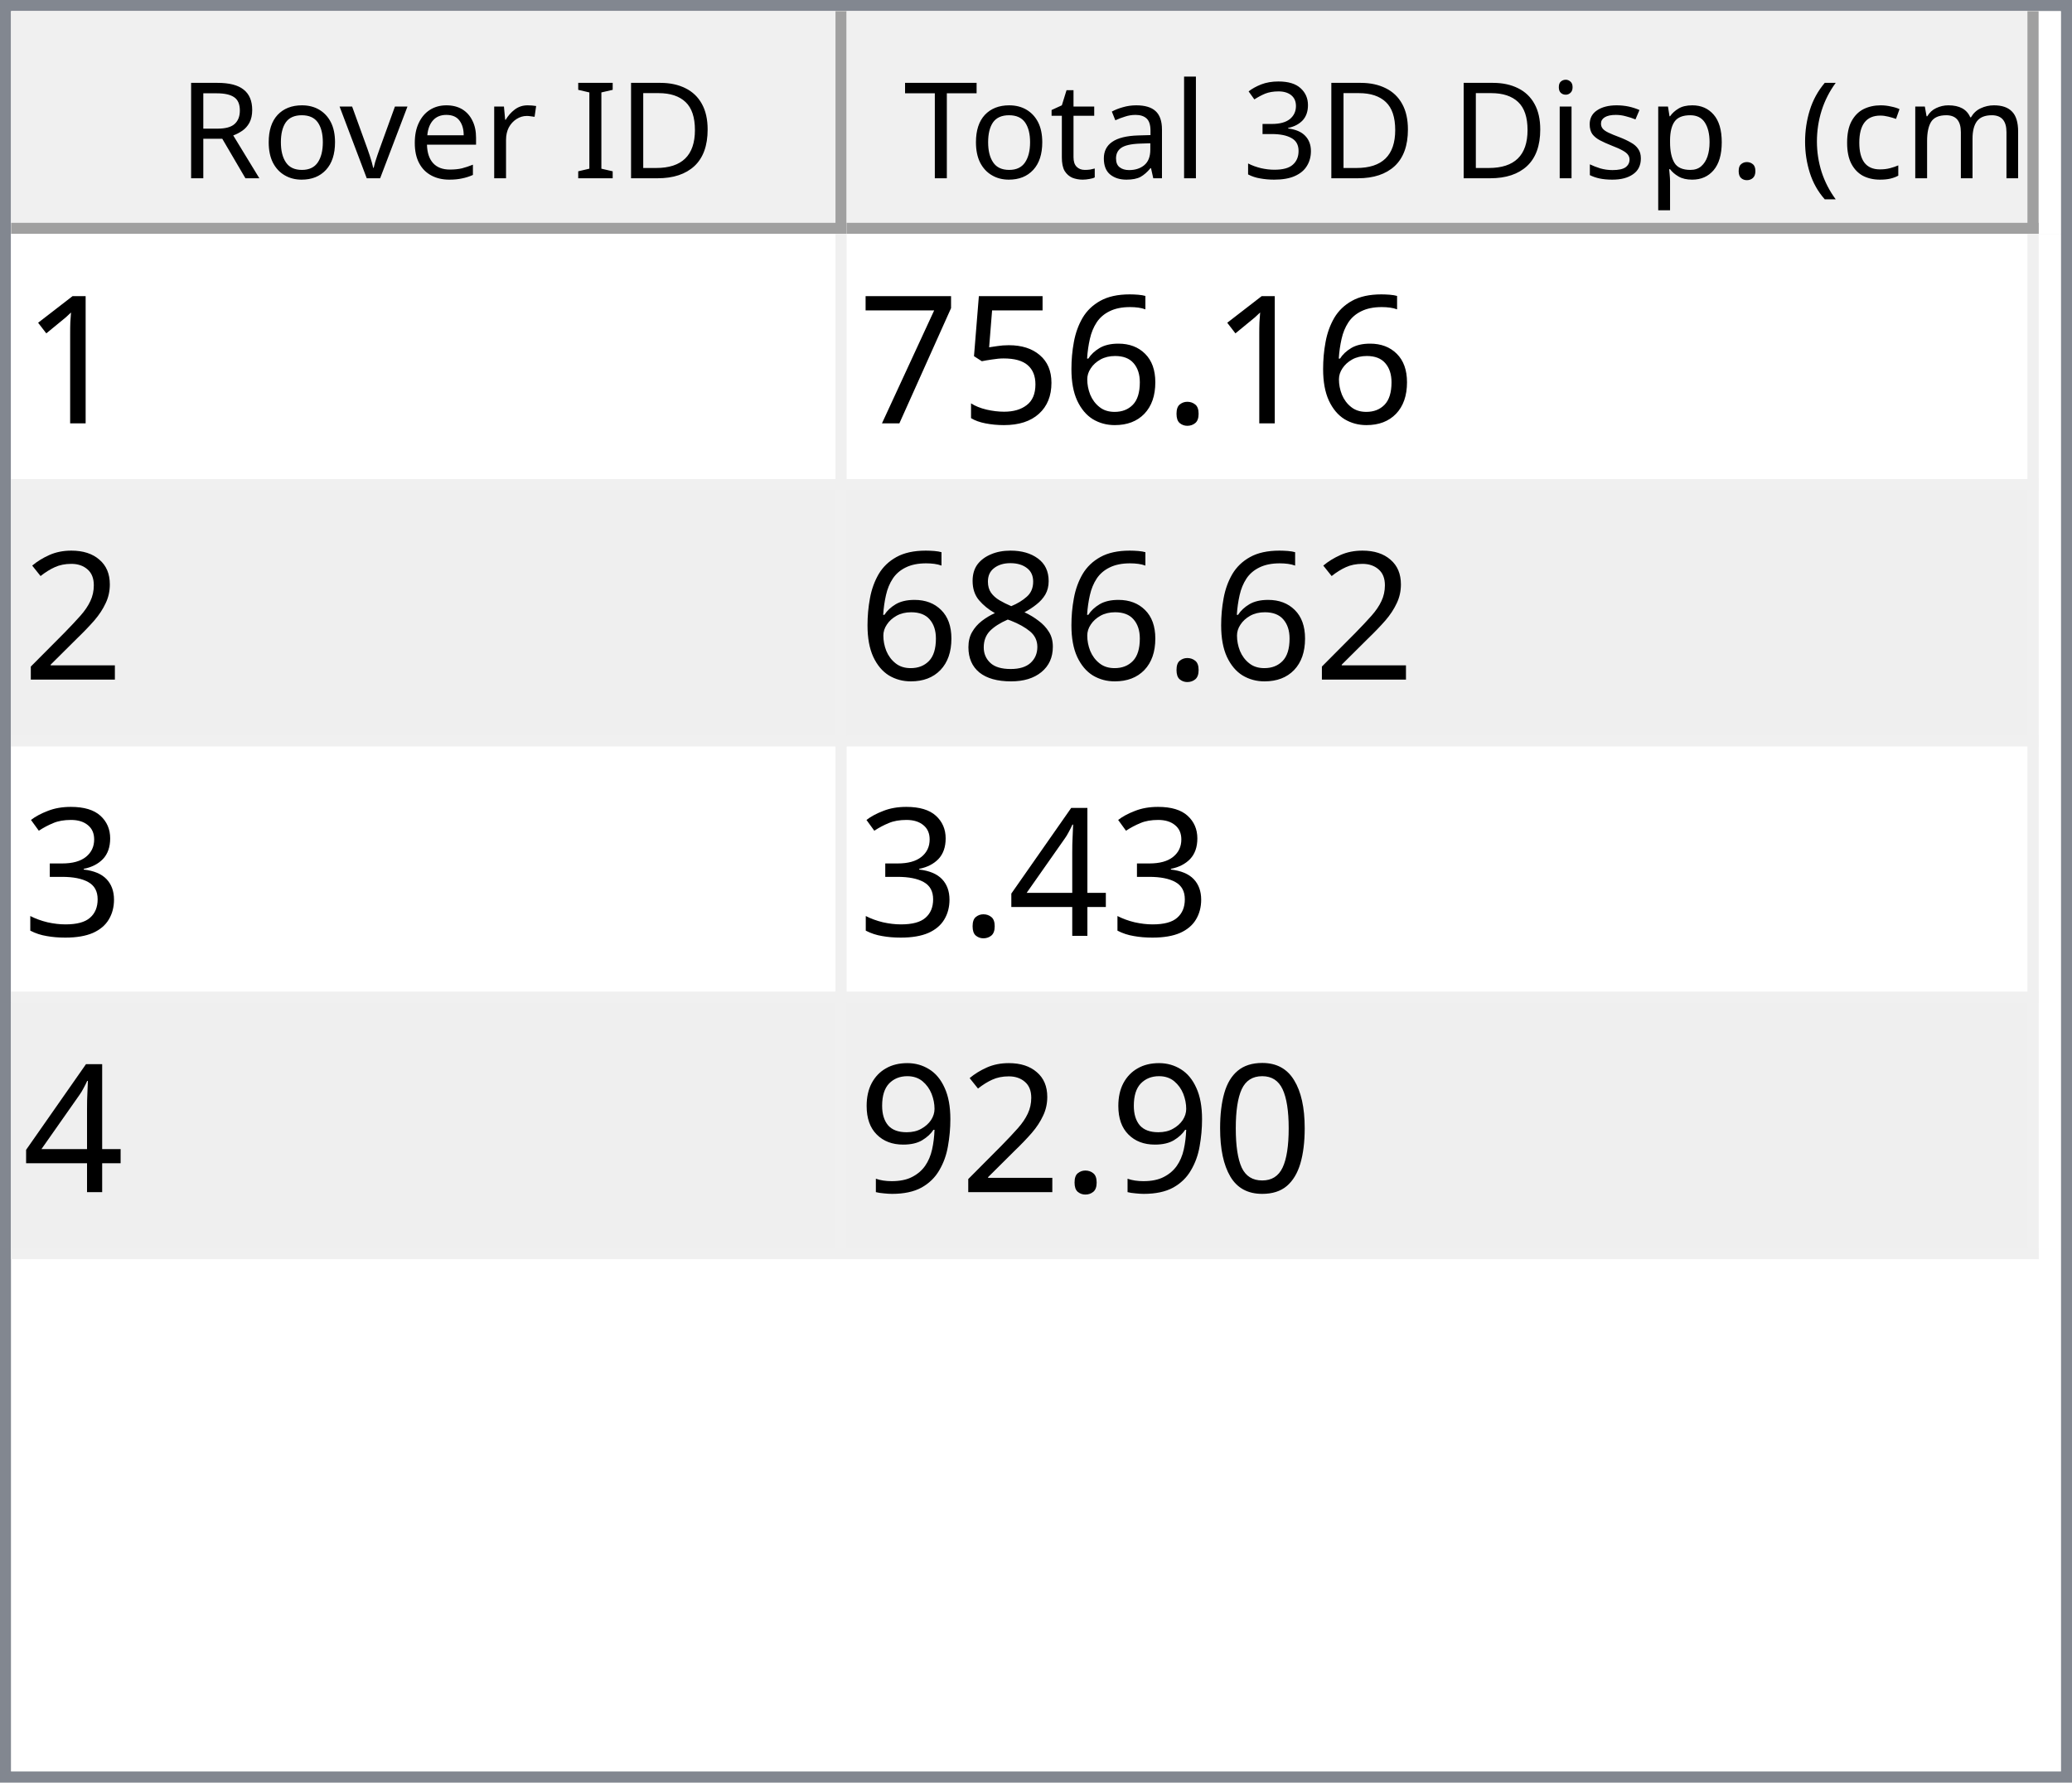
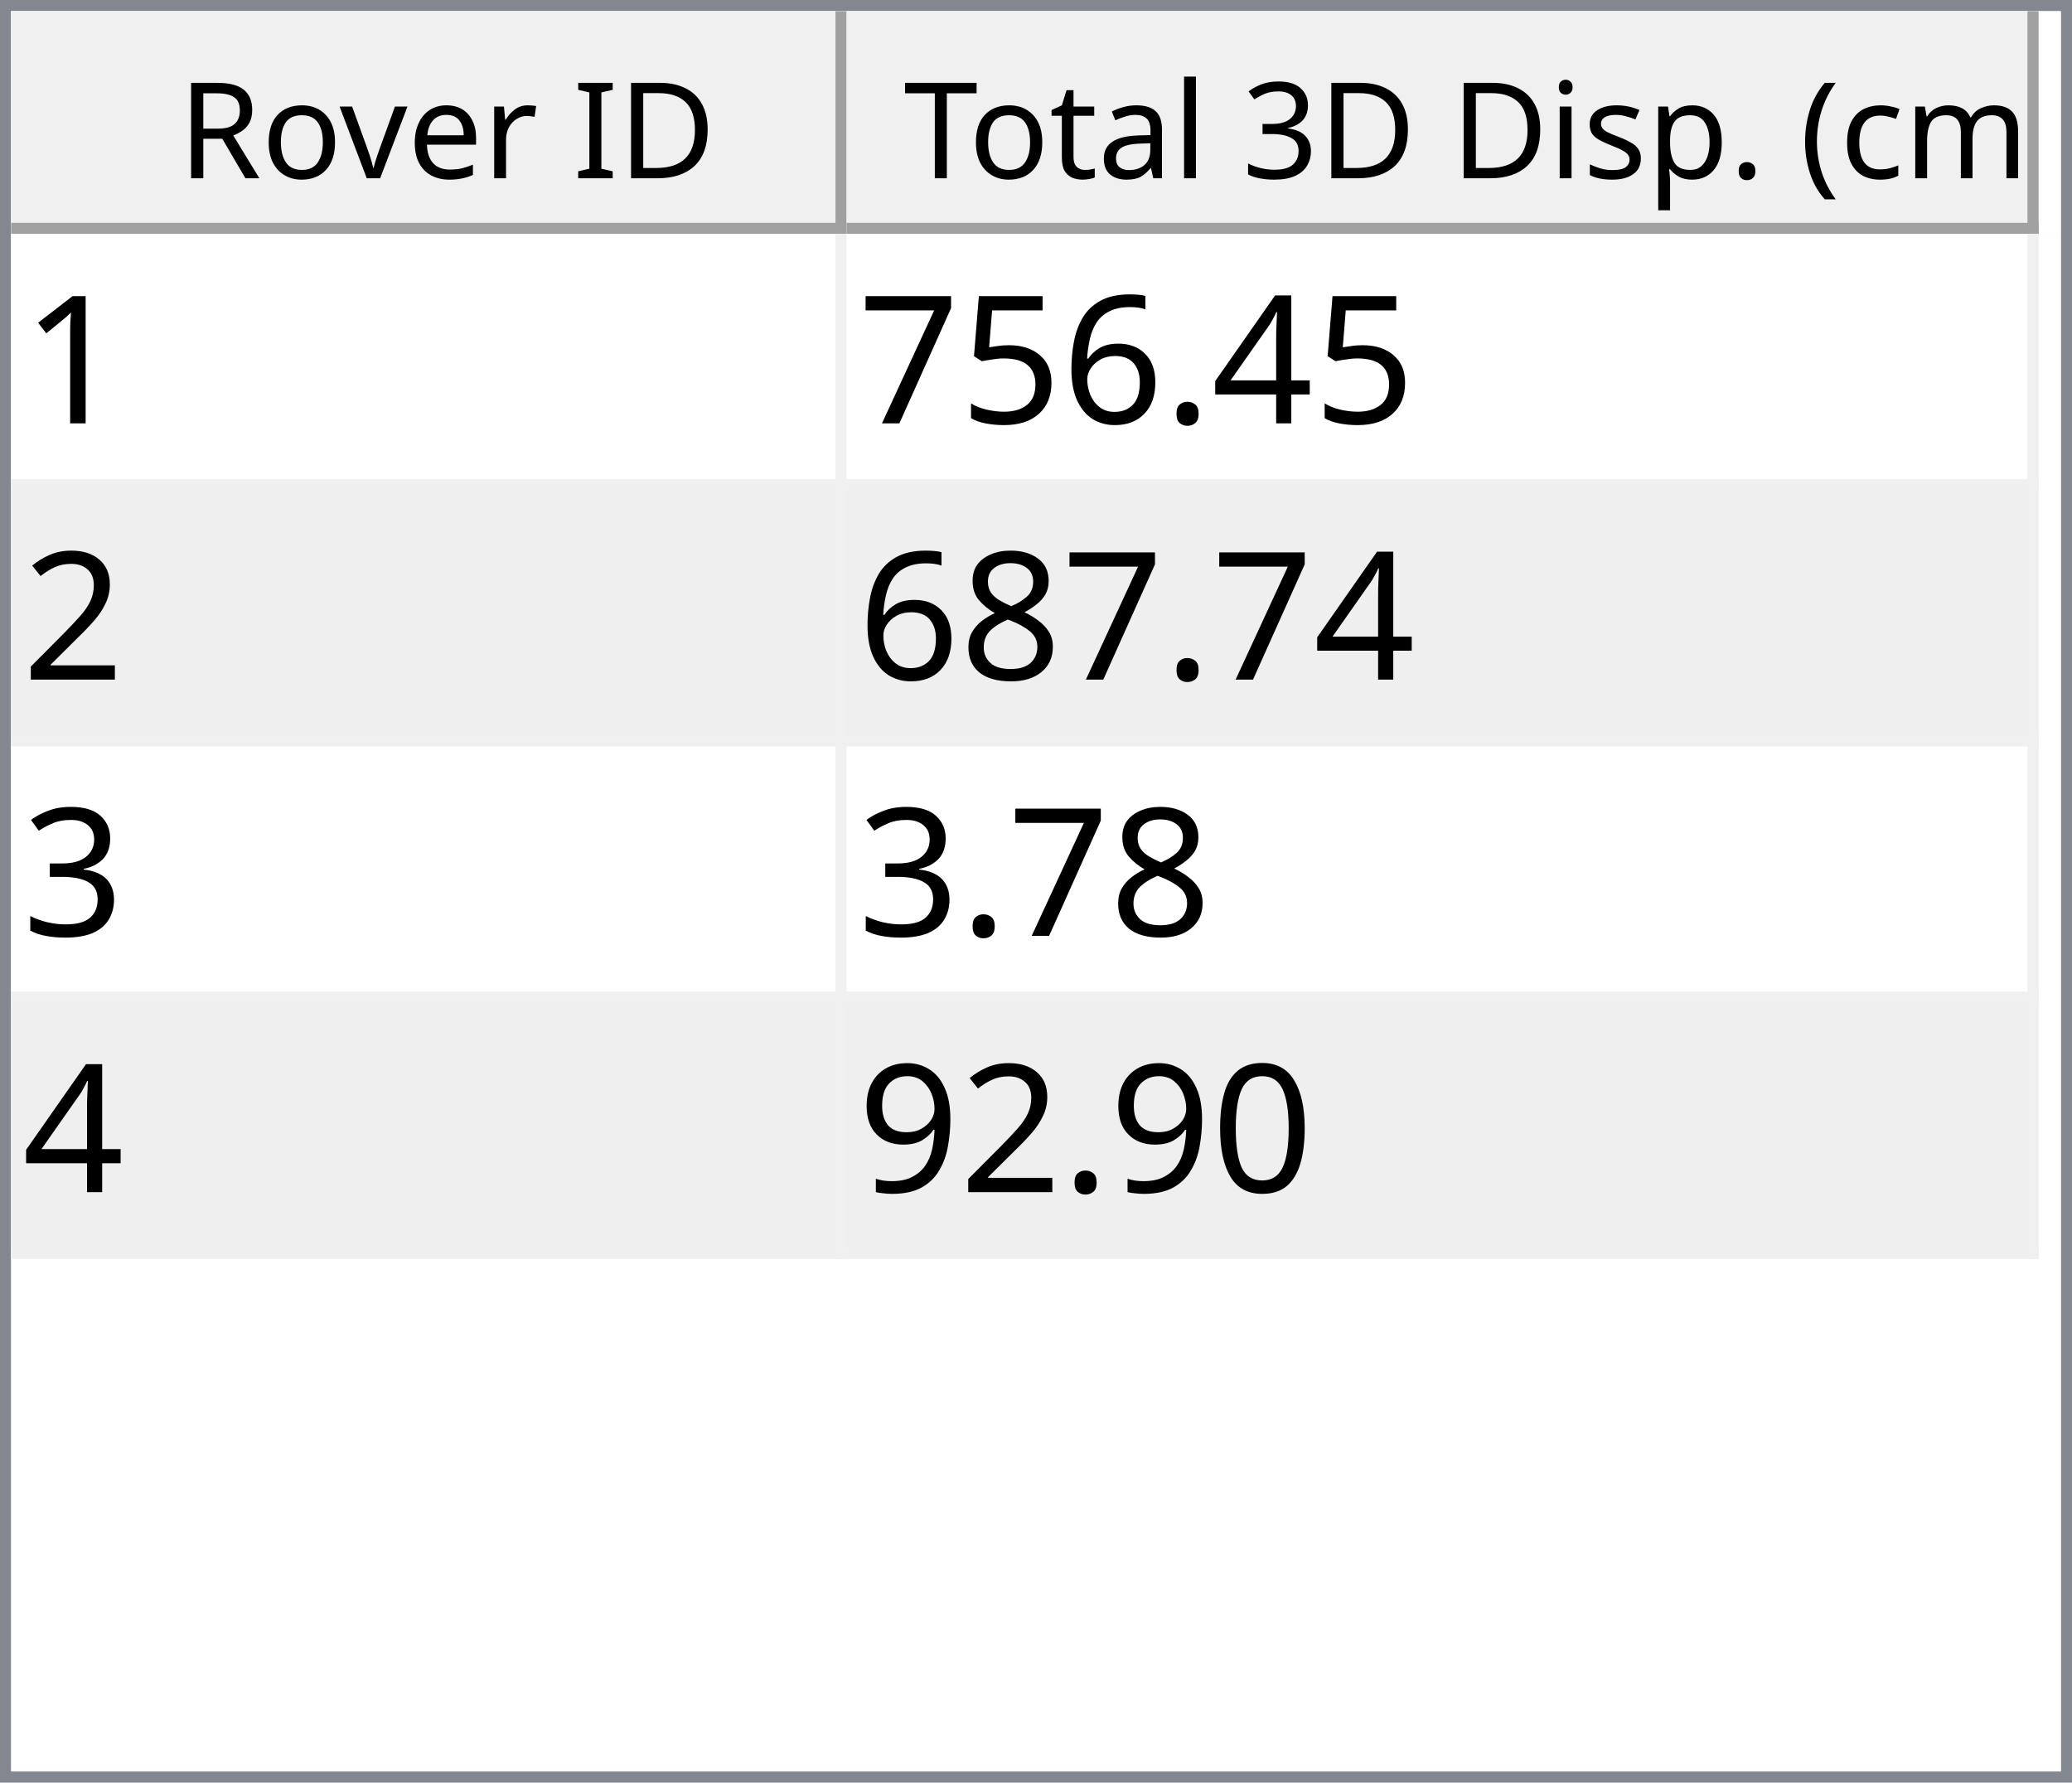
<svg xmlns="http://www.w3.org/2000/svg" style="fill-opacity:1; color-rendering:auto; color-interpolation:auto; text-rendering:auto; stroke:black; stroke-linecap:square; stroke-miterlimit:10; shape-rendering:auto; stroke-opacity:1; fill:black; stroke-dasharray:none; font-weight:normal; stroke-width:1; font-family:'Dialog'; font-style:normal; stroke-linejoin:miter; font-size:12px; stroke-dashoffset:0; image-rendering:auto;" width="186" height="160">
  <defs id="genericDefs" />
  <g>
    <defs id="defs1">
      <clipPath clipPathUnits="userSpaceOnUse" id="clipPath1">
        <path d="M0 0 L186 0 L186 160 L0 160 L0 0 Z" />
      </clipPath>
      <clipPath clipPathUnits="userSpaceOnUse" id="clipPath2">
        <path d="M0 0 L0 160 L186 160 L186 0 Z" />
      </clipPath>
      <clipPath clipPathUnits="userSpaceOnUse" id="clipPath3">
        <path d="M0 0 L0 20 L184 20 L184 0 Z" />
      </clipPath>
      <clipPath clipPathUnits="userSpaceOnUse" id="clipPath4">
        <path d="M0 0 L0 20 L75 20 L75 0 Z" />
      </clipPath>
      <clipPath clipPathUnits="userSpaceOnUse" id="clipPath5">
        <path d="M1 1 L1 19 L74 19 L74 1 Z" />
      </clipPath>
      <clipPath clipPathUnits="userSpaceOnUse" id="clipPath6">
        <path d="M0 0 L0 18 L73 18 L73 0 Z" />
      </clipPath>
      <clipPath clipPathUnits="userSpaceOnUse" id="clipPath7">
        <path d="M-0.5 -0.5 L-0.5 19.5 L74.5 19.5 L74.5 -0.5 Z" />
      </clipPath>
      <clipPath clipPathUnits="userSpaceOnUse" id="clipPath8">
        <path d="M0 0 L0 20 L107 20 L107 0 Z" />
      </clipPath>
      <clipPath clipPathUnits="userSpaceOnUse" id="clipPath9">
        <path d="M1 1 L1 19 L106 19 L106 1 Z" />
      </clipPath>
      <clipPath clipPathUnits="userSpaceOnUse" id="clipPath10">
        <path d="M0 0 L0 18 L105 18 L105 0 Z" />
      </clipPath>
      <clipPath clipPathUnits="userSpaceOnUse" id="clipPath11">
        <path d="M-0.5 -0.5 L-0.5 19.5 L106.5 19.5 L106.5 -0.5 Z" />
      </clipPath>
      <clipPath clipPathUnits="userSpaceOnUse" id="clipPath12">
        <path d="M0 0 L0 138 L184 138 L184 0 Z" />
      </clipPath>
      <clipPath clipPathUnits="userSpaceOnUse" id="clipPath13">
        <path d="M0 0 L0 92 L182 92 L182 0 Z" />
      </clipPath>
      <clipPath clipPathUnits="userSpaceOnUse" id="clipPath14">
        <path d="M-0.5 -0.5 L-0.5 91.5 L181.5 91.5 L181.5 -0.5 Z" />
      </clipPath>
      <clipPath clipPathUnits="userSpaceOnUse" id="clipPath15">
        <path d="M0 0 L0 22 L74 22 L74 0 Z" />
      </clipPath>
      <clipPath clipPathUnits="userSpaceOnUse" id="clipPath16">
        <path d="M0 0 L0 22 L106 22 L106 0 Z" />
      </clipPath>
      <font horiz-adv-x="64.551" id="font1">
        <font-face ascent="107.91" descent="25.098" units-per-em="100" style="font-style:normal; font-family:Segoe UI; font-weight:normal;" />
        <missing-glyph horiz-adv-x="64.551" d="M8.109 0 L8.109 68.266 L56.453 68.266 L56.453 0 L8.109 0 ZM15.328 7.234 L49.219 7.234 L49.219 61.031 L15.328 61.031 L15.328 7.234 Z" />
        <glyph unicode="D" horiz-adv-x="70.117" d="M9.188 0 L9.188 70.016 L28.516 70.016 Q65.531 70.016 65.531 35.891 Q65.531 19.672 55.25 9.836 Q44.969 0 27.734 0 L9.188 0 ZM17.391 62.594 L17.391 7.422 L27.828 7.422 Q41.609 7.422 49.273 14.797 Q56.938 22.172 56.938 35.688 Q56.938 62.594 28.328 62.594 L17.391 62.594 Z" />
        <glyph unicode="I" horiz-adv-x="26.611" d="M17.391 0 L9.188 0 L9.188 70.016 L17.391 70.016 L17.391 0 Z" />
        <glyph unicode=" " horiz-adv-x="27.393" d="" />
        <glyph unicode="r" horiz-adv-x="34.766" d="M34.188 41.891 Q32.078 43.5 28.125 43.5 Q23 43.5 19.555 38.672 Q16.109 33.844 16.109 25.484 L16.109 0 L8.109 0 L8.109 50 L16.109 50 L16.109 39.703 L16.312 39.703 Q18.016 44.969 21.531 47.922 Q25.047 50.875 29.391 50.875 Q32.516 50.875 34.188 50.203 L34.188 41.891 Z" />
        <glyph unicode="e" horiz-adv-x="52.295" d="M48.297 23 L12.984 23 Q13.188 14.656 17.484 10.109 Q21.781 5.562 29.297 5.562 Q37.75 5.562 44.828 11.141 L44.828 3.609 Q38.234 -1.172 27.391 -1.172 Q16.797 -1.172 10.742 5.641 Q4.688 12.453 4.688 24.812 Q4.688 36.469 11.305 43.82 Q17.922 51.172 27.734 51.172 Q37.547 51.172 42.922 44.828 Q48.297 38.484 48.297 27.203 L48.297 23 ZM40.094 29.781 Q40.047 36.719 36.75 40.578 Q33.453 44.438 27.594 44.438 Q21.922 44.438 17.969 40.383 Q14.016 36.328 13.094 29.781 L40.094 29.781 Z" />
        <glyph unicode="v" horiz-adv-x="47.9" d="M47.406 50 L27.484 0 L19.625 0 L0.688 50 L9.469 50 L22.172 13.672 Q23.578 9.672 23.922 6.688 L24.125 6.688 Q24.609 10.453 25.688 13.484 L38.969 50 L47.406 50 Z" />
        <glyph unicode="o" horiz-adv-x="58.594" d="M29 -1.172 Q17.922 -1.172 11.305 5.836 Q4.688 12.844 4.688 24.422 Q4.688 37.016 11.57 44.094 Q18.453 51.172 30.172 51.172 Q41.359 51.172 47.633 44.289 Q53.906 37.406 53.906 25.203 Q53.906 13.234 47.141 6.031 Q40.375 -1.172 29 -1.172 ZM29.594 44.438 Q21.875 44.438 17.383 39.188 Q12.891 33.938 12.891 24.703 Q12.891 15.828 17.43 10.695 Q21.969 5.562 29.594 5.562 Q37.359 5.562 41.531 10.594 Q45.703 15.625 45.703 24.906 Q45.703 34.281 41.531 39.359 Q37.359 44.438 29.594 44.438 Z" />
        <glyph unicode="R" horiz-adv-x="59.814" d="M59.375 0 L49.609 0 L37.891 19.625 Q36.281 22.359 34.766 24.289 Q33.25 26.219 31.664 27.438 Q30.078 28.656 28.25 29.219 Q26.422 29.781 24.125 29.781 L17.391 29.781 L17.391 0 L9.188 0 L9.188 70.016 L30.078 70.016 Q34.672 70.016 38.555 68.867 Q42.438 67.719 45.289 65.375 Q48.141 63.031 49.758 59.547 Q51.375 56.062 51.375 51.375 Q51.375 47.703 50.273 44.656 Q49.172 41.609 47.148 39.211 Q45.125 36.812 42.266 35.133 Q39.406 33.453 35.844 32.516 L35.844 32.328 Q37.594 31.547 38.891 30.547 Q40.188 29.547 41.359 28.18 Q42.531 26.812 43.68 25.078 Q44.828 23.344 46.234 21.047 L59.375 0 ZM17.391 62.594 L17.391 37.203 L28.516 37.203 Q31.594 37.203 34.203 38.133 Q36.812 39.062 38.719 40.797 Q40.625 42.531 41.703 45.047 Q42.781 47.562 42.781 50.688 Q42.781 56.297 39.141 59.445 Q35.5 62.594 28.609 62.594 L17.391 62.594 Z" />
        <glyph unicode=")" horiz-adv-x="30.176" d="M8.297 -15.922 L1.172 -15.922 Q16.406 2.344 16.406 26.812 Q16.406 51.469 1.078 70.016 L8.297 70.016 Q23.531 52.156 23.531 26.703 Q23.531 1.375 8.297 -15.922 Z" />
        <glyph unicode="m" horiz-adv-x="86.133" d="M79.109 0 L71.094 0 L71.094 28.719 Q71.094 37.016 68.531 40.727 Q65.969 44.438 59.906 44.438 Q54.781 44.438 51.195 39.75 Q47.609 35.062 47.609 28.516 L47.609 0 L39.594 0 L39.594 29.688 Q39.594 44.438 28.219 44.438 Q22.953 44.438 19.531 40.016 Q16.109 35.594 16.109 28.516 L16.109 0 L8.109 0 L8.109 50 L16.109 50 L16.109 42.094 L16.312 42.094 Q21.625 51.172 31.844 51.172 Q36.969 51.172 40.773 48.312 Q44.578 45.453 46 40.828 Q51.562 51.172 62.594 51.172 Q79.109 51.172 79.109 30.812 L79.109 0 Z" />
        <glyph unicode="c" horiz-adv-x="46.191" d="M42.188 2.297 Q36.422 -1.172 28.516 -1.172 Q17.828 -1.172 11.258 5.789 Q4.688 12.75 4.688 23.828 Q4.688 36.188 11.766 43.68 Q18.844 51.172 30.672 51.172 Q37.25 51.172 42.281 48.734 L42.281 40.531 Q36.719 44.438 30.375 44.438 Q22.703 44.438 17.797 38.945 Q12.891 33.453 12.891 24.516 Q12.891 15.719 17.508 10.641 Q22.125 5.562 29.891 5.562 Q36.422 5.562 42.188 9.906 L42.188 2.297 Z" />
        <glyph unicode="(" horiz-adv-x="30.176" d="M29.109 -15.922 L21.969 -15.922 Q6.844 1.375 6.844 26.703 Q6.844 52.156 21.969 70.016 L29.203 70.016 Q13.875 51.469 13.875 26.812 Q13.875 2.344 29.109 -15.922 Z" />
        <glyph unicode="." horiz-adv-x="21.68" d="M10.891 -1.078 Q8.641 -1.078 7.055 0.539 Q5.469 2.156 5.469 4.391 Q5.469 6.641 7.055 8.273 Q8.641 9.906 10.891 9.906 Q13.188 9.906 14.797 8.273 Q16.406 6.641 16.406 4.391 Q16.406 2.156 14.797 0.539 Q13.188 -1.078 10.891 -1.078 Z" />
        <glyph unicode="p" horiz-adv-x="58.789" d="M16.312 7.234 L16.109 7.234 L16.109 -23 L8.109 -23 L8.109 50 L16.109 50 L16.109 41.219 L16.312 41.219 Q22.219 51.172 33.594 51.172 Q43.266 51.172 48.688 44.461 Q54.109 37.75 54.109 26.469 Q54.109 13.922 48 6.375 Q41.891 -1.172 31.297 -1.172 Q21.578 -1.172 16.312 7.234 ZM16.109 27.391 L16.109 20.406 Q16.109 14.203 20.141 9.883 Q24.172 5.562 30.375 5.562 Q37.641 5.562 41.773 11.133 Q45.906 16.703 45.906 26.609 Q45.906 34.969 42.047 39.703 Q38.188 44.438 31.594 44.438 Q24.609 44.438 20.359 39.578 Q16.109 34.719 16.109 27.391 Z" />
        <glyph unicode="s" horiz-adv-x="42.432" d="M5.078 1.812 L5.078 10.406 Q11.625 5.562 19.484 5.562 Q30.031 5.562 30.031 12.594 Q30.031 14.594 29.125 15.992 Q28.219 17.391 26.68 18.461 Q25.141 19.531 23.07 20.383 Q21 21.234 18.609 22.172 Q15.281 23.484 12.766 24.828 Q10.25 26.172 8.57 27.859 Q6.891 29.547 6.031 31.695 Q5.172 33.844 5.172 36.719 Q5.172 40.234 6.789 42.945 Q8.406 45.656 11.086 47.484 Q13.766 49.312 17.211 50.242 Q20.656 51.172 24.312 51.172 Q30.812 51.172 35.938 48.922 L35.938 40.828 Q30.422 44.438 23.25 44.438 Q21 44.438 19.195 43.922 Q17.391 43.406 16.094 42.477 Q14.797 41.547 14.086 40.258 Q13.375 38.969 13.375 37.406 Q13.375 35.453 14.086 34.133 Q14.797 32.812 16.164 31.789 Q17.531 30.766 19.484 29.938 Q21.438 29.109 23.922 28.125 Q27.25 26.859 29.883 25.516 Q32.516 24.172 34.375 22.484 Q36.234 20.797 37.234 18.602 Q38.234 16.406 38.234 13.375 Q38.234 9.672 36.602 6.938 Q34.969 4.203 32.234 2.398 Q29.5 0.594 25.93 -0.289 Q22.359 -1.172 18.453 -1.172 Q10.75 -1.172 5.078 1.812 Z" />
        <glyph unicode="i" horiz-adv-x="24.219" d="M12.203 62.703 Q10.062 62.703 8.547 64.164 Q7.031 65.625 7.031 67.875 Q7.031 70.125 8.547 71.609 Q10.062 73.094 12.203 73.094 Q14.406 73.094 15.945 71.609 Q17.484 70.125 17.484 67.875 Q17.484 65.719 15.945 64.211 Q14.406 62.703 12.203 62.703 ZM16.109 0 L8.109 0 L8.109 50 L16.109 50 L16.109 0 Z" />
        <glyph unicode="3" horiz-adv-x="53.906" d="M46.531 19.828 Q46.531 15.094 44.75 11.211 Q42.969 7.328 39.719 4.57 Q36.469 1.812 31.93 0.297 Q27.391 -1.219 21.922 -1.219 Q11.922 -1.219 6 2.594 L6 11.188 Q13.094 5.609 22.219 5.609 Q25.875 5.609 28.828 6.539 Q31.781 7.469 33.906 9.227 Q36.031 10.984 37.18 13.477 Q38.328 15.969 38.328 19.094 Q38.328 32.812 18.797 32.812 L12.984 32.812 L12.984 39.594 L18.5 39.594 Q35.797 39.594 35.797 52.484 Q35.797 64.406 22.609 64.406 Q15.188 64.406 8.688 59.422 L8.688 67.188 Q15.375 71.188 24.609 71.188 Q29 71.188 32.57 69.969 Q36.141 68.75 38.68 66.555 Q41.219 64.359 42.609 61.281 Q44 58.203 44 54.5 Q44 40.672 30.031 36.719 L30.031 36.531 Q33.594 36.141 36.625 34.797 Q39.656 33.453 41.852 31.305 Q44.047 29.156 45.289 26.25 Q46.531 23.344 46.531 19.828 Z" />
        <glyph unicode="l" horiz-adv-x="24.219" d="M16.109 0 L8.109 0 L8.109 74.031 L16.109 74.031 L16.109 0 Z" />
        <glyph unicode="a" horiz-adv-x="50.879" d="M43.891 0 L35.891 0 L35.891 7.812 L35.688 7.812 Q30.469 -1.172 20.312 -1.172 Q12.844 -1.172 8.617 2.781 Q4.391 6.734 4.391 13.281 Q4.391 27.297 20.906 29.594 L35.891 31.688 Q35.891 44.438 25.594 44.438 Q16.547 44.438 9.281 38.281 L9.281 46.484 Q16.656 51.172 26.266 51.172 Q43.891 51.172 43.891 32.516 L43.891 0 ZM35.891 25.297 L23.828 23.641 Q18.266 22.859 15.43 20.875 Q12.594 18.891 12.594 13.875 Q12.594 10.203 15.211 7.883 Q17.828 5.562 22.172 5.562 Q28.125 5.562 32.008 9.742 Q35.891 13.922 35.891 20.312 L35.891 25.297 Z" />
        <glyph unicode="t" horiz-adv-x="33.887" d="M31.297 0.484 Q28.469 -1.078 23.828 -1.078 Q10.688 -1.078 10.688 13.578 L10.688 43.172 L2.094 43.172 L2.094 50 L10.688 50 L10.688 62.203 L18.703 64.797 L18.703 50 L31.297 50 L31.297 43.172 L18.703 43.172 L18.703 14.984 Q18.703 9.969 20.414 7.82 Q22.125 5.672 26.078 5.672 Q29.109 5.672 31.297 7.328 L31.297 0.484 Z" />
        <glyph unicode="T" horiz-adv-x="52.393" d="M50.594 62.594 L30.375 62.594 L30.375 0 L22.172 0 L22.172 62.594 L2 62.594 L2 70.016 L50.594 70.016 L50.594 62.594 Z" />
      </font>
      <font horiz-adv-x="75.0" id="font2">
        <font-face ascent="100.537" descent="21.973" units-per-em="100" style="font-style:normal; font-family:sans-serif; font-weight:normal;" />
        <missing-glyph horiz-adv-x="75.0" d="M12.5 0 L12.5 62.5 L62.5 62.5 L62.5 0 L12.5 0 ZM14.062 1.562 L60.938 1.562 L60.938 60.938 L14.062 60.938 L14.062 1.562 Z" />
        <glyph unicode="1" horiz-adv-x="55.615" d="M37.25 0 L28.469 0 L28.469 56 Q25.297 52.984 20.141 49.953 Q14.984 46.922 10.891 45.406 L10.891 53.906 Q18.266 57.375 23.781 62.305 Q29.297 67.234 31.594 71.875 L37.25 71.875 L37.25 0 Z" />
+         <glyph unicode="4" horiz-adv-x="55.615" d="M32.328 0 L32.328 17.141 L1.266 17.141 L1.266 25.203 L33.938 71.578 L41.109 71.578 L41.109 25.203 L50.781 25.203 L50.781 17.141 L41.109 17.141 L41.109 0 L32.328 0 ZM32.328 25.203 L32.328 57.469 L9.906 25.203 L32.328 25.203 Z" />
        <glyph unicode="." horiz-adv-x="27.783" d="M9.078 0 L9.078 10.016 L19.094 10.016 L19.094 0 L9.078 0 Z" />
        <glyph unicode="6" horiz-adv-x="55.615" d="M49.75 54.047 L41.016 53.375 Q39.844 58.547 37.703 60.891 Q34.125 64.656 28.906 64.656 Q24.703 64.656 21.531 62.312 Q17.391 59.281 14.992 53.469 Q12.594 47.656 12.5 36.922 Q15.672 41.75 20.266 44.094 Q24.859 46.438 29.891 46.438 Q38.672 46.438 44.852 39.969 Q51.031 33.5 51.031 23.25 Q51.031 16.5 48.125 10.719 Q45.219 4.938 40.141 1.859 Q35.062 -1.219 28.609 -1.219 Q17.625 -1.219 10.695 6.859 Q3.766 14.938 3.766 33.5 Q3.766 54.25 11.422 63.672 Q18.109 71.875 29.438 71.875 Q37.891 71.875 43.289 67.141 Q48.688 62.406 49.75 54.047 ZM13.875 23.188 Q13.875 18.656 15.797 14.508 Q17.719 10.359 21.188 8.18 Q24.656 6 28.469 6 Q34.031 6 38.039 10.492 Q42.047 14.984 42.047 22.703 Q42.047 30.125 38.086 34.398 Q34.125 38.672 28.125 38.672 Q22.172 38.672 18.023 34.398 Q13.875 30.125 13.875 23.188 Z" />
        <glyph unicode="5" horiz-adv-x="55.615" d="M4.156 18.75 L13.375 19.531 Q14.406 12.797 18.141 9.398 Q21.875 6 27.156 6 Q33.5 6 37.891 10.789 Q42.281 15.578 42.281 23.484 Q42.281 31 38.062 35.352 Q33.844 39.703 27 39.703 Q22.75 39.703 19.336 37.773 Q15.922 35.844 13.969 32.766 L5.719 33.844 L12.641 70.609 L48.25 70.609 L48.25 62.203 L19.672 62.203 L15.828 42.969 Q22.266 47.469 29.344 47.469 Q38.719 47.469 45.164 40.969 Q51.609 34.469 51.609 24.266 Q51.609 14.547 45.953 7.469 Q39.062 -1.219 27.156 -1.219 Q17.391 -1.219 11.211 4.25 Q5.031 9.719 4.156 18.75 Z" />
        <glyph unicode="7" horiz-adv-x="55.615" d="M4.734 62.203 L4.734 70.656 L51.078 70.656 L51.078 63.812 Q44.234 56.547 37.523 44.484 Q30.812 32.422 27.156 19.672 Q24.516 10.688 23.781 0 L14.75 0 Q14.891 8.453 18.062 20.414 Q21.234 32.375 27.172 43.484 Q33.109 54.594 39.797 62.203 L4.734 62.203 Z" />
        <glyph unicode="2" horiz-adv-x="55.615" d="M50.344 8.453 L50.344 0 L3.031 0 Q2.938 3.172 4.047 6.109 Q5.859 10.938 9.836 15.625 Q13.812 20.312 21.344 26.469 Q33.016 36.031 37.117 41.625 Q41.219 47.219 41.219 52.203 Q41.219 57.422 37.477 61.008 Q33.734 64.594 27.734 64.594 Q21.391 64.594 17.578 60.789 Q13.766 56.984 13.719 50.25 L4.688 51.172 Q5.609 61.281 11.664 66.578 Q17.719 71.875 27.938 71.875 Q38.234 71.875 44.242 66.164 Q50.25 60.453 50.25 52 Q50.25 47.703 48.492 43.555 Q46.734 39.406 42.656 34.812 Q38.578 30.219 29.109 22.219 Q21.188 15.578 18.945 13.211 Q16.703 10.844 15.234 8.453 L50.344 8.453 Z" />
        <glyph unicode="8" horiz-adv-x="55.615" d="M17.672 38.812 Q12.203 40.828 9.57 44.539 Q6.938 48.25 6.938 53.422 Q6.938 61.234 12.555 66.555 Q18.172 71.875 27.484 71.875 Q36.859 71.875 42.578 66.43 Q48.297 60.984 48.297 53.172 Q48.297 48.188 45.68 44.508 Q43.062 40.828 37.75 38.812 Q44.344 36.672 47.781 31.883 Q51.219 27.094 51.219 20.453 Q51.219 11.281 44.727 5.031 Q38.234 -1.219 27.641 -1.219 Q17.047 -1.219 10.547 5.055 Q4.047 11.328 4.047 20.703 Q4.047 27.688 7.594 32.398 Q11.141 37.109 17.672 38.812 ZM15.922 53.719 Q15.922 48.641 19.195 45.414 Q22.469 42.188 27.688 42.188 Q32.766 42.188 36.016 45.383 Q39.266 48.578 39.266 53.219 Q39.266 58.062 35.914 61.359 Q32.562 64.656 27.594 64.656 Q22.562 64.656 19.242 61.43 Q15.922 58.203 15.922 53.719 ZM13.094 20.656 Q13.094 16.891 14.875 13.375 Q16.656 9.859 20.172 7.93 Q23.688 6 27.734 6 Q34.031 6 38.133 10.055 Q42.234 14.109 42.234 20.359 Q42.234 26.703 38.016 30.859 Q33.797 35.016 27.438 35.016 Q21.234 35.016 17.164 30.914 Q13.094 26.812 13.094 20.656 Z" />
        <glyph unicode="3" horiz-adv-x="55.615" d="M4.203 18.891 L12.984 20.062 Q14.5 12.594 18.141 9.297 Q21.781 6 27 6 Q33.203 6 37.477 10.297 Q41.75 14.594 41.75 20.953 Q41.75 27 37.797 30.93 Q33.844 34.859 27.734 34.859 Q25.25 34.859 21.531 33.891 L22.516 41.609 Q23.391 41.5 23.922 41.5 Q29.547 41.5 34.039 44.43 Q38.531 47.359 38.531 53.469 Q38.531 58.297 35.258 61.477 Q31.984 64.656 26.812 64.656 Q21.688 64.656 18.266 61.43 Q14.844 58.203 13.875 51.766 L5.078 53.328 Q6.688 62.156 12.398 67.016 Q18.109 71.875 26.609 71.875 Q32.469 71.875 37.398 69.359 Q42.328 66.844 44.945 62.5 Q47.562 58.156 47.562 53.266 Q47.562 48.641 45.07 44.828 Q42.578 41.016 37.703 38.766 Q44.047 37.312 47.562 32.695 Q51.078 28.078 51.078 21.141 Q51.078 11.766 44.242 5.25 Q37.406 -1.266 26.953 -1.266 Q17.531 -1.266 11.305 4.352 Q5.078 9.969 4.203 18.891 Z" />
-         <glyph unicode="4" horiz-adv-x="55.615" d="M32.328 0 L32.328 17.141 L1.266 17.141 L1.266 25.203 L33.938 71.578 L41.109 71.578 L41.109 25.203 L50.781 25.203 L50.781 17.141 L41.109 17.141 L41.109 0 L32.328 0 ZM32.328 25.203 L32.328 57.469 L9.906 25.203 L32.328 25.203 Z" />
        <glyph unicode="0" horiz-adv-x="55.615" d="M4.156 35.297 Q4.156 48 6.766 55.742 Q9.375 63.484 14.523 67.68 Q19.672 71.875 27.484 71.875 Q33.25 71.875 37.594 69.555 Q41.938 67.234 44.773 62.867 Q47.609 58.5 49.219 52.227 Q50.828 45.953 50.828 35.297 Q50.828 22.703 48.242 14.969 Q45.656 7.234 40.508 3.008 Q35.359 -1.219 27.484 -1.219 Q17.141 -1.219 11.234 6.203 Q4.156 15.141 4.156 35.297 ZM13.188 35.297 Q13.188 17.672 17.312 11.836 Q21.438 6 27.484 6 Q33.547 6 37.672 11.859 Q41.797 17.719 41.797 35.297 Q41.797 52.984 37.672 58.789 Q33.547 64.594 27.391 64.594 Q21.344 64.594 17.719 59.469 Q13.188 52.938 13.188 35.297 Z" />
        <glyph unicode="9" horiz-adv-x="55.615" d="M5.469 16.547 L13.922 17.328 Q14.984 11.375 18.016 8.688 Q21.047 6 25.781 6 Q29.828 6 32.883 7.859 Q35.938 9.719 37.891 12.82 Q39.844 15.922 41.164 21.195 Q42.484 26.469 42.484 31.938 Q42.484 32.516 42.438 33.688 Q39.797 29.5 35.234 26.883 Q30.672 24.266 25.344 24.266 Q16.453 24.266 10.305 30.711 Q4.156 37.156 4.156 47.703 Q4.156 58.594 10.578 65.234 Q17 71.875 26.656 71.875 Q33.641 71.875 39.43 68.117 Q45.219 64.359 48.219 57.398 Q51.219 50.438 51.219 37.25 Q51.219 23.531 48.242 15.406 Q45.266 7.281 39.383 3.031 Q33.5 -1.219 25.594 -1.219 Q17.188 -1.219 11.867 3.445 Q6.547 8.109 5.469 16.547 ZM41.453 48.141 Q41.453 55.719 37.43 60.156 Q33.406 64.594 27.734 64.594 Q21.875 64.594 17.531 59.812 Q13.188 55.031 13.188 47.406 Q13.188 40.578 17.312 36.305 Q21.438 32.031 27.484 32.031 Q33.594 32.031 37.523 36.305 Q41.453 40.578 41.453 48.141 Z" />
      </font>
    </defs>
    <g style="fill:white; stroke:white;">
      <rect x="0" y="0" width="186" style="clip-path:url(#clipPath1); stroke:none;" height="160" />
    </g>
    <g style="fill:white; text-rendering:optimizeSpeed; color-rendering:optimizeSpeed; image-rendering:optimizeSpeed; shape-rendering:crispEdges; stroke:white; color-interpolation:sRGB;">
      <rect x="0" width="186" height="160" y="0" style="stroke:none;" />
      <path style="stroke:none;" d="M0 160 L186 160 L186 0 L0 0 Z" />
    </g>
    <g style="fill:rgb(240,240,240); font-family:'Segoe UI'; stroke:rgb(240,240,240);">
      <rect x="0" y="0" width="186" style="clip-path:url(#clipPath2); stroke:none;" height="160" />
    </g>
    <g style="fill:rgb(130,135,144); font-family:'Segoe UI'; stroke:rgb(130,135,144);">
      <path d="M0 0 L186 0 L186 160 L0 160 L0 0 ZM1 1 L185 1 L185 159 L1 159 L1 1 Z" style="fill-rule:evenodd; clip-path:url(#clipPath2); stroke:none;" />
    </g>
    <g style="fill:white; font-family:'Segoe UI'; stroke:white;" transform="translate(1,1)">
      <rect x="0" y="0" width="184" style="clip-path:url(#clipPath3); stroke:none;" height="20" />
    </g>
    <g style="fill:rgb(240,240,240); font-family:'Segoe UI'; stroke:rgb(240,240,240);" transform="translate(1,1)">
      <rect x="0" y="0" width="75" style="clip-path:url(#clipPath4); stroke:none;" height="20" />
    </g>
    <g style="font-family:'Segoe UI';" transform="translate(2,2)">
      <text x="14" xml:space="preserve" y="14" style="clip-path:url(#clipPath6); stroke:none;">Rover ID</text>
    </g>
    <g style="fill:rgb(160,160,160); font-family:'Segoe UI'; stroke:rgb(160,160,160); stroke-linejoin:bevel;" transform="translate(1.5,1.5)">
      <line x1="74" x2="74" y1="0" style="fill:none; clip-path:url(#clipPath7);" y2="19" />
    </g>
    <g style="fill:rgb(160,160,160); font-family:'Segoe UI'; stroke:rgb(160,160,160); stroke-linejoin:bevel;" transform="matrix(1,0,0,1,1,1) translate(0.5,0.5)">
      <line x1="0" x2="74" y1="19" style="fill:none; clip-path:url(#clipPath7);" y2="19" />
    </g>
    <g style="fill:rgb(240,240,240); font-family:'Segoe UI'; stroke:rgb(240,240,240);" transform="translate(76,1)">
      <rect x="0" y="0" width="107" style="clip-path:url(#clipPath8); stroke:none;" height="20" />
    </g>
    <g style="font-family:'Segoe UI';" transform="translate(77,2)">
      <text x="1" xml:space="preserve" y="14" style="clip-path:url(#clipPath10); stroke:none;"> Total 3D Disp. (cm)</text>
    </g>
    <g style="fill:rgb(160,160,160); font-family:'Segoe UI'; stroke:rgb(160,160,160); stroke-linejoin:bevel;" transform="translate(76.5,1.5)">
      <line x1="106" x2="106" y1="0" style="fill:none; clip-path:url(#clipPath11);" y2="19" />
    </g>
    <g style="fill:rgb(160,160,160); font-family:'Segoe UI'; stroke:rgb(160,160,160); stroke-linejoin:bevel;" transform="matrix(1,0,0,1,76,1) translate(0.5,0.5)">
      <line x1="0" x2="106" y1="19" style="fill:none; clip-path:url(#clipPath11);" y2="19" />
    </g>
    <g style="fill:white; font-family:'Segoe UI'; stroke:white;" transform="translate(1,21)">
      <rect x="0" y="0" width="184" style="clip-path:url(#clipPath12); stroke:none;" height="138" />
    </g>
    <g style="fill:rgb(240,240,240); font-size:16px; font-family:sans-serif; stroke:rgb(240,240,240);" transform="translate(1,21)">
      <rect x="0" y="0" width="182" style="clip-path:url(#clipPath13); stroke:none;" height="92" />
      <line transform="translate(0.5,0.5)" x1="0" x2="181" y1="22" style="clip-path:url(#clipPath14); fill:none; stroke-linejoin:bevel;" y2="22" />
    </g>
    <g transform="matrix(1,0,0,1,1,21) translate(0.5,0.5)" style="fill:rgb(240,240,240); font-size:16px; font-family:sans-serif; stroke:rgb(240,240,240); stroke-linejoin:bevel;">
      <line x1="0" x2="181" y1="45" style="fill:none; clip-path:url(#clipPath14);" y2="45" />
    </g>
    <g transform="matrix(1,0,0,1,1,21) translate(0.5,0.5)" style="fill:rgb(240,240,240); font-size:16px; font-family:sans-serif; stroke:rgb(240,240,240); stroke-linejoin:bevel;">
      <line x1="0" x2="181" y1="68" style="fill:none; clip-path:url(#clipPath14);" y2="68" />
    </g>
    <g transform="matrix(1,0,0,1,1,21) translate(0.5,0.5)" style="fill:rgb(240,240,240); font-size:16px; font-family:sans-serif; stroke:rgb(240,240,240); stroke-linejoin:bevel;">
      <line x1="0" x2="181" y1="91" style="fill:none; clip-path:url(#clipPath14);" y2="91" />
    </g>
    <g transform="matrix(1,0,0,1,1,21) translate(0.5,0.5)" style="fill:rgb(240,240,240); font-size:16px; font-family:sans-serif; stroke:rgb(240,240,240); stroke-linejoin:bevel;">
      <line x1="74" x2="74" y1="0" style="fill:none; clip-path:url(#clipPath14);" y2="91" />
    </g>
    <g transform="matrix(1,0,0,1,1,21) translate(0.5,0.5)" style="fill:rgb(240,240,240); font-size:16px; font-family:sans-serif; stroke:rgb(240,240,240); stroke-linejoin:bevel;">
      <line x1="181" x2="181" y1="0" style="fill:none; clip-path:url(#clipPath14);" y2="91" />
    </g>
    <g style="fill:white; font-size:16px; font-family:sans-serif; stroke:white;" transform="matrix(1,0,0,1,1,21)">
      <rect x="0" y="0" width="74" style="clip-path:url(#clipPath15); stroke:none;" height="22" />
      <text x="1" y="17" style="fill:black; clip-path:url(#clipPath15); stroke:none;" xml:space="preserve">1</text>
    </g>
    <g style="fill:white; font-size:16px; font-family:sans-serif; stroke:white;" transform="matrix(1,0,0,1,1,21) translate(75,0)">
      <rect x="0" y="0" width="106" style="clip-path:url(#clipPath16); stroke:none;" height="22" />
-       <text x="1" y="17" style="fill:black; clip-path:url(#clipPath16); stroke:none;" xml:space="preserve">756.16</text>
+       <text x="1" y="17" style="fill:black; clip-path:url(#clipPath16); stroke:none;" xml:space="preserve">756.45</text>
    </g>
    <g style="fill:rgb(239,239,239); font-size:16px; font-family:sans-serif; stroke:rgb(239,239,239);" transform="matrix(1,0,0,1,1,21) translate(0,23)">
      <rect x="0" y="0" width="74" style="clip-path:url(#clipPath15); stroke:none;" height="22" />
      <text x="1" y="17" style="fill:black; clip-path:url(#clipPath15); stroke:none;" xml:space="preserve">2</text>
    </g>
    <g style="fill:rgb(239,239,239); font-size:16px; font-family:sans-serif; stroke:rgb(239,239,239);" transform="matrix(1,0,0,1,1,21) translate(75,23)">
      <rect x="0" y="0" width="106" style="clip-path:url(#clipPath16); stroke:none;" height="22" />
-       <text x="1" y="17" style="fill:black; clip-path:url(#clipPath16); stroke:none;" xml:space="preserve">686.62</text>
+       <text x="1" y="17" style="fill:black; clip-path:url(#clipPath16); stroke:none;" xml:space="preserve">687.74</text>
    </g>
    <g style="fill:white; font-size:16px; font-family:sans-serif; stroke:white;" transform="matrix(1,0,0,1,1,21) translate(0,46)">
      <rect x="0" y="0" width="74" style="clip-path:url(#clipPath15); stroke:none;" height="22" />
      <text x="1" y="17" style="fill:black; clip-path:url(#clipPath15); stroke:none;" xml:space="preserve">3</text>
    </g>
    <g style="fill:white; font-size:16px; font-family:sans-serif; stroke:white;" transform="matrix(1,0,0,1,1,21) translate(75,46)">
      <rect x="0" y="0" width="106" style="clip-path:url(#clipPath16); stroke:none;" height="22" />
-       <text x="1" y="17" style="fill:black; clip-path:url(#clipPath16); stroke:none;" xml:space="preserve">3.43</text>
+       <text x="1" y="17" style="fill:black; clip-path:url(#clipPath16); stroke:none;" xml:space="preserve">3.78</text>
    </g>
    <g style="fill:rgb(239,239,239); font-size:16px; font-family:sans-serif; stroke:rgb(239,239,239);" transform="matrix(1,0,0,1,1,21) translate(0,69)">
      <rect x="0" y="0" width="74" style="clip-path:url(#clipPath15); stroke:none;" height="22" />
      <text x="1" y="17" style="fill:black; clip-path:url(#clipPath15); stroke:none;" xml:space="preserve">4</text>
    </g>
    <g style="fill:rgb(239,239,239); font-size:16px; font-family:sans-serif; stroke:rgb(239,239,239);" transform="matrix(1,0,0,1,1,21) translate(75,69)">
      <rect x="0" y="0" width="106" style="clip-path:url(#clipPath16); stroke:none;" height="22" />
      <text x="1" y="17" style="fill:black; clip-path:url(#clipPath16); stroke:none;" xml:space="preserve">92.90</text>
    </g>
  </g>
</svg>
